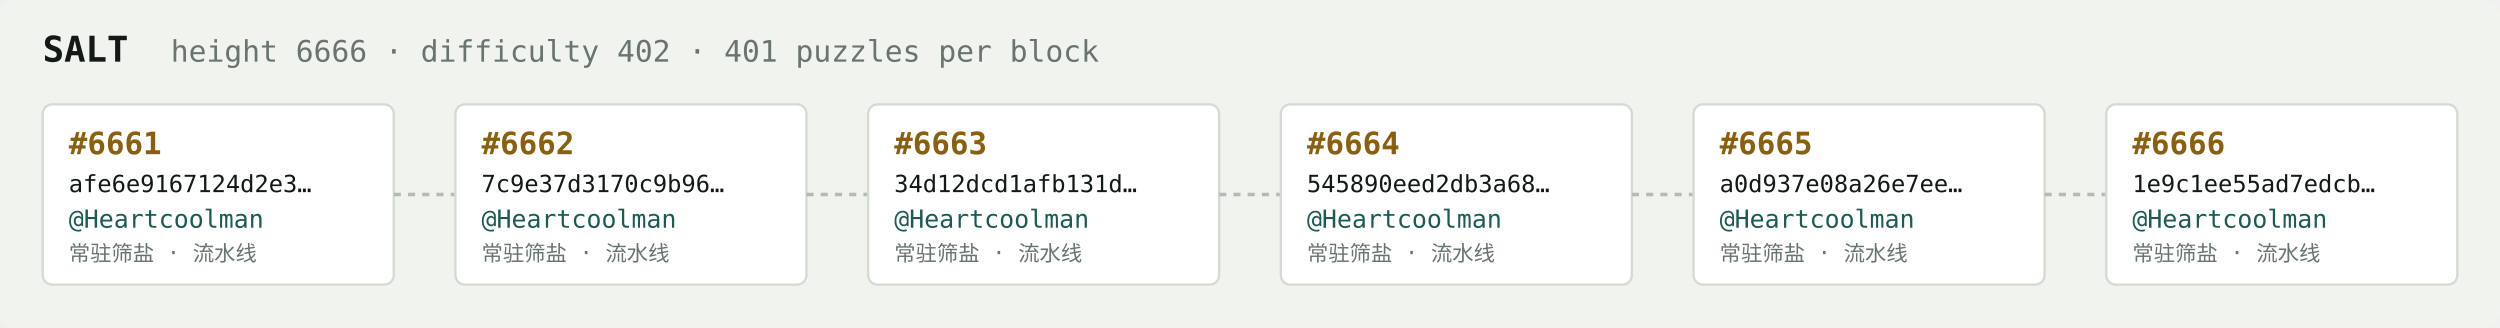
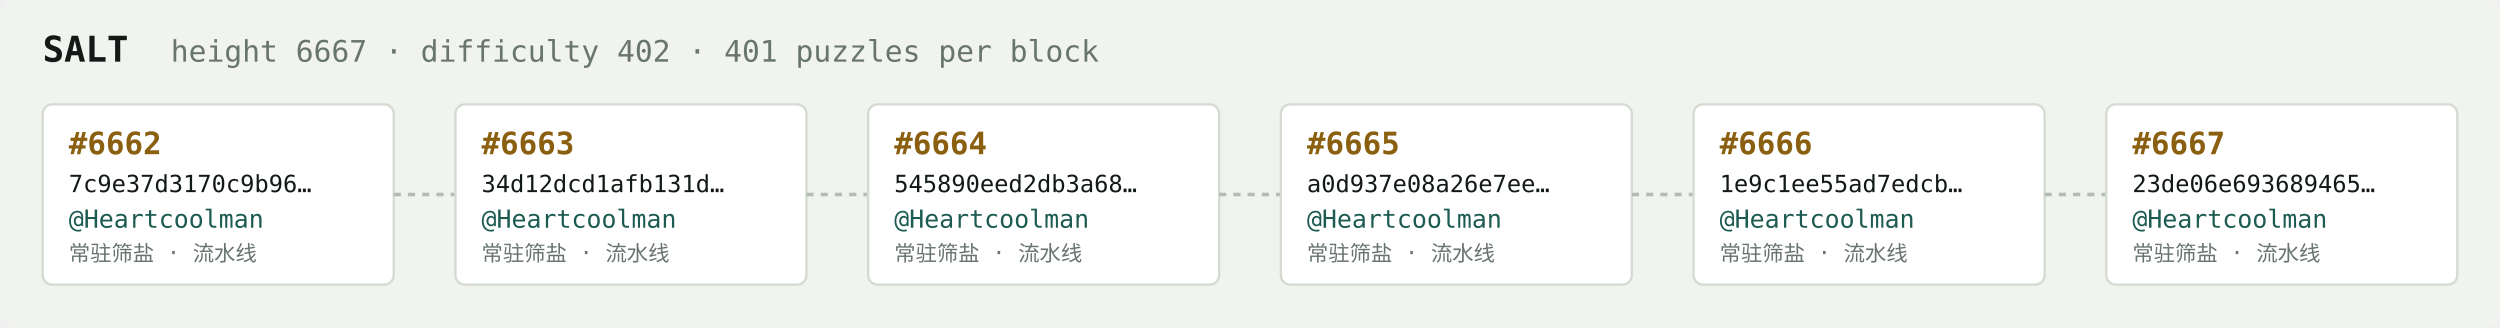
<svg xmlns="http://www.w3.org/2000/svg" width="1054" height="138" viewBox="0 0 1054 138" font-family="ui-monospace,SFMono-Regular,Menlo,monospace">
  <rect fill="#f1f3ef" width="1054" height="138" rx="6" />
  <text x="18" y="26" fill="#121916" font-size="15" font-weight="700">SALT</text>
-   <text x="72" y="26" fill="#68746e" font-size="12.5">height 6666 · difficulty 402 · 401 puzzles per block</text>
+   <text x="72" y="26" fill="#68746e" font-size="12.5">height 6667 · difficulty 402 · 401 puzzles per block</text>
  <rect x="18" y="44" width="148" height="76" rx="4" fill="#ffffff" stroke="#d5dbd2" stroke-width="1" />
-   <text x="29" y="65" fill="#8a5f10" font-size="13" font-weight="700">#6661</text>
-   <text x="29" y="81" fill="#121916" font-size="10">afe6e9167124d2e3…</text>
+   <text x="29" y="65" fill="#8a5f10" font-size="13" font-weight="700">#6662</text>
+   <text x="29" y="81" fill="#121916" font-size="10">7c9e37d3170c9b96…</text>
  <text x="29" y="96" fill="#1c5b52" font-size="10.5">@Heartcoolman</text>
  <text x="29" y="110" fill="#68746e" font-size="9">常驻筛盐 · 流水线</text>
  <line x1="166" y1="82.0" x2="192" y2="82.0" stroke="#b3bcb4" stroke-width="1.5" stroke-dasharray="3 3" />
  <rect x="192" y="44" width="148" height="76" rx="4" fill="#ffffff" stroke="#d5dbd2" stroke-width="1" />
-   <text x="203" y="65" fill="#8a5f10" font-size="13" font-weight="700">#6662</text>
-   <text x="203" y="81" fill="#121916" font-size="10">7c9e37d3170c9b96…</text>
+   <text x="203" y="65" fill="#8a5f10" font-size="13" font-weight="700">#6663</text>
+   <text x="203" y="81" fill="#121916" font-size="10">34d12dcd1afb131d…</text>
  <text x="203" y="96" fill="#1c5b52" font-size="10.5">@Heartcoolman</text>
  <text x="203" y="110" fill="#68746e" font-size="9">常驻筛盐 · 流水线</text>
  <line x1="340" y1="82.0" x2="366" y2="82.0" stroke="#b3bcb4" stroke-width="1.5" stroke-dasharray="3 3" />
  <rect x="366" y="44" width="148" height="76" rx="4" fill="#ffffff" stroke="#d5dbd2" stroke-width="1" />
-   <text x="377" y="65" fill="#8a5f10" font-size="13" font-weight="700">#6663</text>
-   <text x="377" y="81" fill="#121916" font-size="10">34d12dcd1afb131d…</text>
+   <text x="377" y="65" fill="#8a5f10" font-size="13" font-weight="700">#6664</text>
+   <text x="377" y="81" fill="#121916" font-size="10">545890eed2db3a68…</text>
  <text x="377" y="96" fill="#1c5b52" font-size="10.5">@Heartcoolman</text>
  <text x="377" y="110" fill="#68746e" font-size="9">常驻筛盐 · 流水线</text>
  <line x1="514" y1="82.0" x2="540" y2="82.0" stroke="#b3bcb4" stroke-width="1.5" stroke-dasharray="3 3" />
  <rect x="540" y="44" width="148" height="76" rx="4" fill="#ffffff" stroke="#d5dbd2" stroke-width="1" />
-   <text x="551" y="65" fill="#8a5f10" font-size="13" font-weight="700">#6664</text>
-   <text x="551" y="81" fill="#121916" font-size="10">545890eed2db3a68…</text>
+   <text x="551" y="65" fill="#8a5f10" font-size="13" font-weight="700">#6665</text>
+   <text x="551" y="81" fill="#121916" font-size="10">a0d937e08a26e7ee…</text>
  <text x="551" y="96" fill="#1c5b52" font-size="10.5">@Heartcoolman</text>
  <text x="551" y="110" fill="#68746e" font-size="9">常驻筛盐 · 流水线</text>
  <line x1="688" y1="82.0" x2="714" y2="82.0" stroke="#b3bcb4" stroke-width="1.5" stroke-dasharray="3 3" />
  <rect x="714" y="44" width="148" height="76" rx="4" fill="#ffffff" stroke="#d5dbd2" stroke-width="1" />
-   <text x="725" y="65" fill="#8a5f10" font-size="13" font-weight="700">#6665</text>
-   <text x="725" y="81" fill="#121916" font-size="10">a0d937e08a26e7ee…</text>
+   <text x="725" y="65" fill="#8a5f10" font-size="13" font-weight="700">#6666</text>
+   <text x="725" y="81" fill="#121916" font-size="10">1e9c1ee55ad7edcb…</text>
  <text x="725" y="96" fill="#1c5b52" font-size="10.5">@Heartcoolman</text>
  <text x="725" y="110" fill="#68746e" font-size="9">常驻筛盐 · 流水线</text>
  <line x1="862" y1="82.0" x2="888" y2="82.0" stroke="#b3bcb4" stroke-width="1.5" stroke-dasharray="3 3" />
  <rect x="888" y="44" width="148" height="76" rx="4" fill="#ffffff" stroke="#d5dbd2" stroke-width="1" />
-   <text x="899" y="65" fill="#8a5f10" font-size="13" font-weight="700">#6666</text>
-   <text x="899" y="81" fill="#121916" font-size="10">1e9c1ee55ad7edcb…</text>
+   <text x="899" y="65" fill="#8a5f10" font-size="13" font-weight="700">#6667</text>
+   <text x="899" y="81" fill="#121916" font-size="10">23de06e693689465…</text>
  <text x="899" y="96" fill="#1c5b52" font-size="10.5">@Heartcoolman</text>
  <text x="899" y="110" fill="#68746e" font-size="9">常驻筛盐 · 流水线</text>
</svg>
